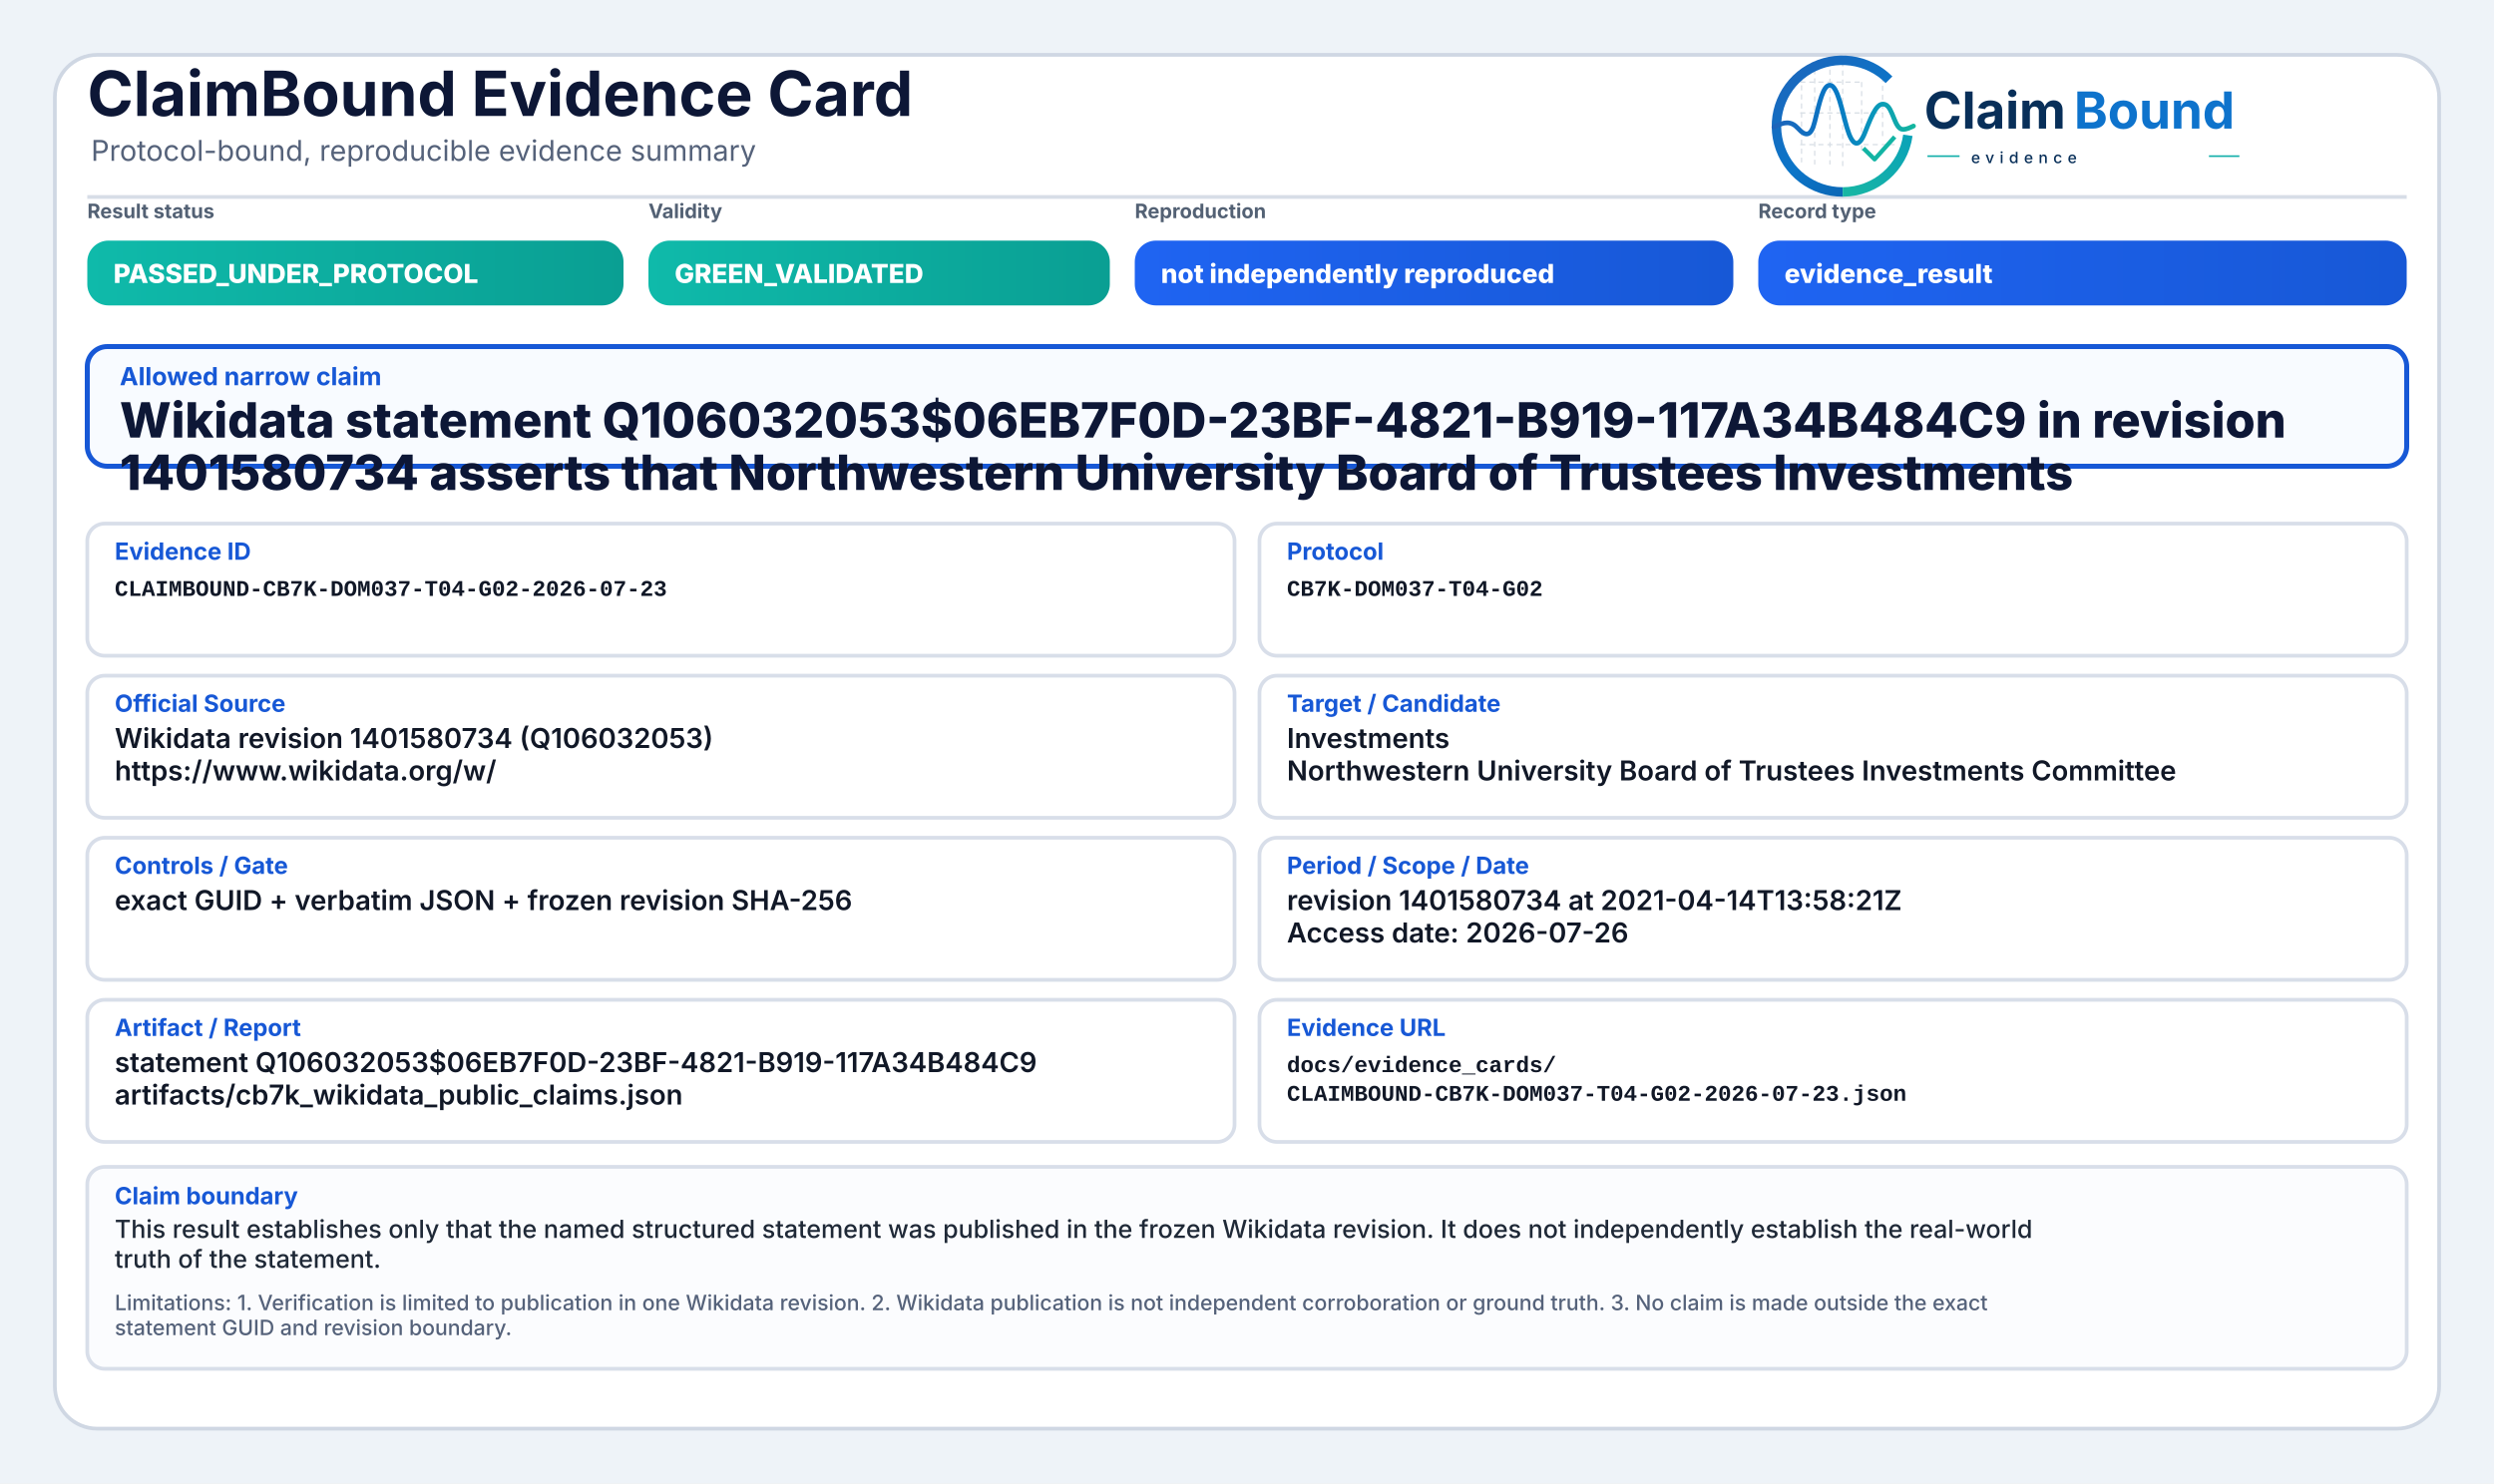
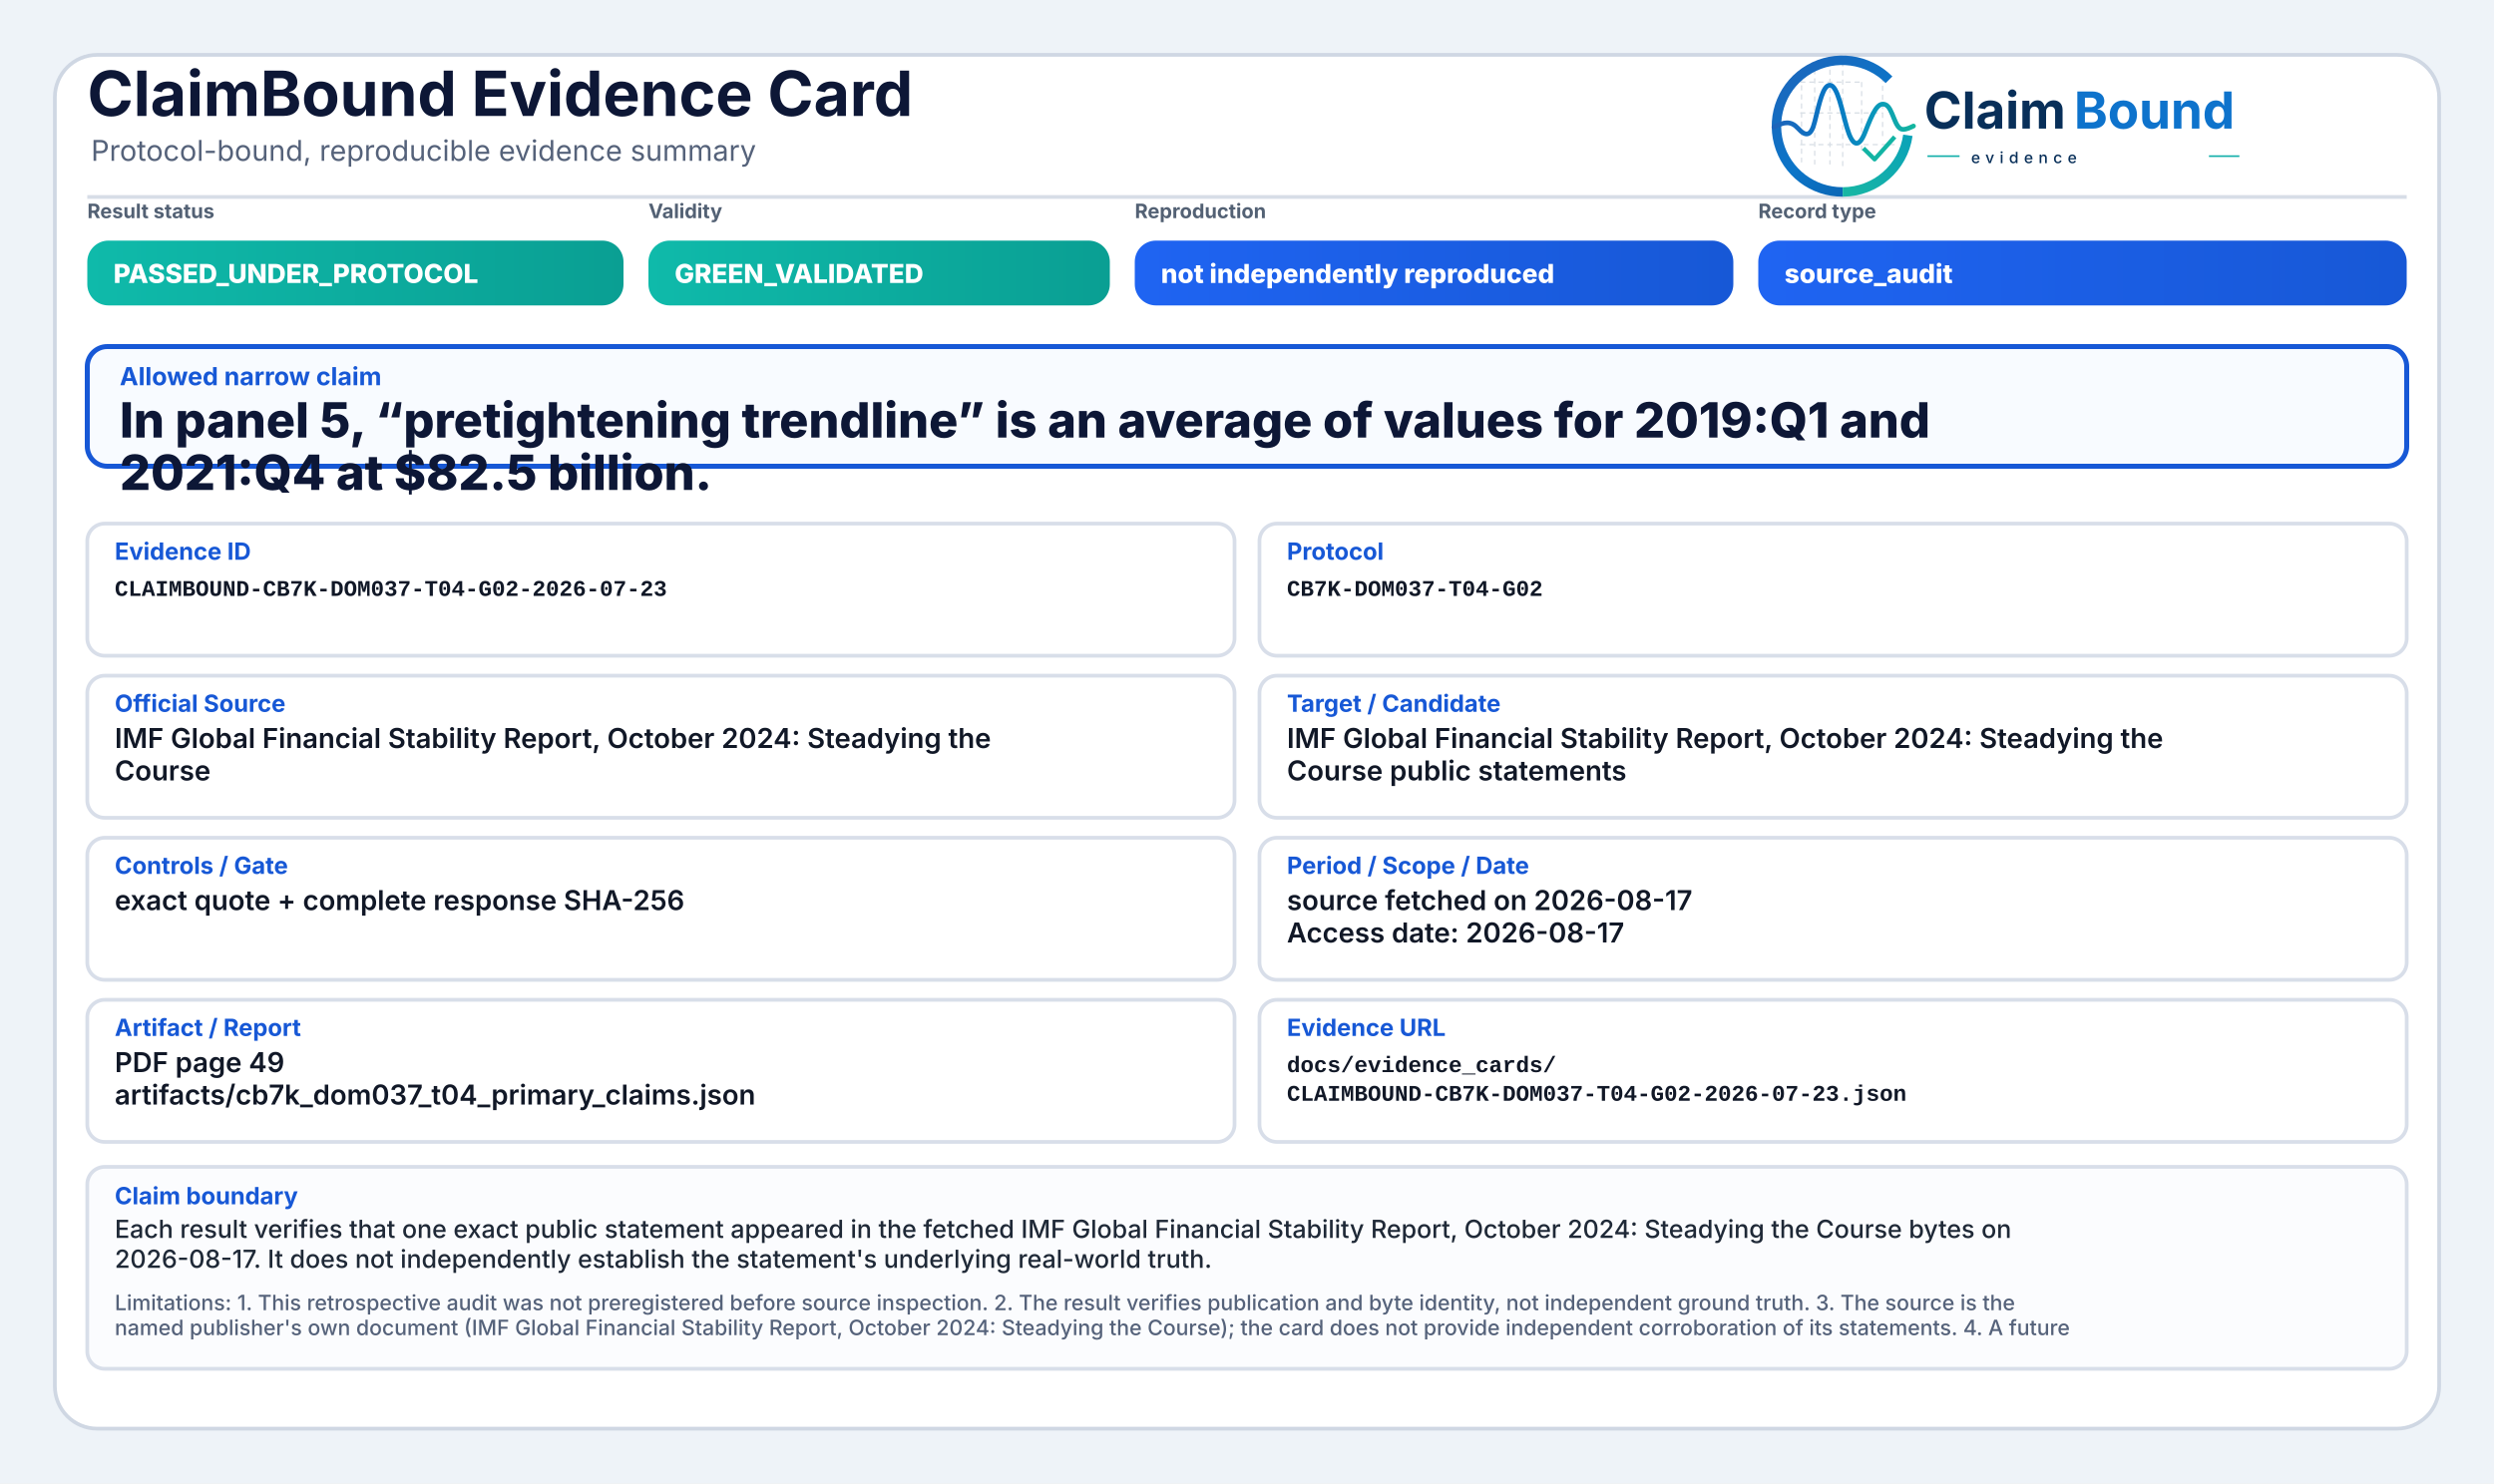
<svg xmlns="http://www.w3.org/2000/svg" width="2000" height="1190" viewBox="0 0 2000 1190" role="img" aria-label="ClaimBound Evidence Card">
  <defs>
    <linearGradient id="greenGrad" x1="0" y1="0" x2="1" y2="0">
      <stop offset="0%" stop-color="#0fbaaa" />
      <stop offset="100%" stop-color="#0a9f93" />
    </linearGradient>
    <linearGradient id="yellowGrad" x1="0" y1="0" x2="1" y2="0">
      <stop offset="0%" stop-color="#fbbf24" />
      <stop offset="100%" stop-color="#d97706" />
    </linearGradient>
    <linearGradient id="amberGrad" x1="0" y1="0" x2="1" y2="0">
      <stop offset="0%" stop-color="#f97316" />
      <stop offset="100%" stop-color="#c2410c" />
    </linearGradient>
    <linearGradient id="redGrad" x1="0" y1="0" x2="1" y2="0">
      <stop offset="0%" stop-color="#ef4444" />
      <stop offset="100%" stop-color="#b91c1c" />
    </linearGradient>
    <linearGradient id="grayGrad" x1="0" y1="0" x2="1" y2="0">
      <stop offset="0%" stop-color="#64748b" />
      <stop offset="100%" stop-color="#475569" />
    </linearGradient>
    <linearGradient id="blueGrad" x1="0" y1="0" x2="1" y2="0">
      <stop offset="0%" stop-color="#1f64f2" />
      <stop offset="100%" stop-color="#1758d6" />
    </linearGradient>
    <linearGradient id="logoRingBlue" x1="73" y1="453" x2="348" y2="793" gradientUnits="userSpaceOnUse">
      <stop offset="0" stop-color="#1E64BA" />
      <stop offset="0.55" stop-color="#0C75C8" />
      <stop offset="1" stop-color="#0A5FAB" />
    </linearGradient>
    <linearGradient id="logoRingTeal" x1="221" y1="792" x2="403" y2="594" gradientUnits="userSpaceOnUse">
      <stop offset="0" stop-color="#18B7A3" />
      <stop offset="1" stop-color="#089EBC" />
    </linearGradient>
    <linearGradient id="logoSignalGradient" x1="61" y1="628" x2="404" y2="628" gradientUnits="userSpaceOnUse">
      <stop offset="0" stop-color="#1E64BA" />
      <stop offset="0.43" stop-color="#0877C4" />
      <stop offset="0.72" stop-color="#0A97BB" />
      <stop offset="1" stop-color="#14B69E" />
    </linearGradient>
  </defs>
  <rect x="0" y="0" width="2000" height="1190" fill="#eef3f8" />
  <rect x="44" y="44" width="1912" height="1102" rx="34" fill="#ffffff" stroke="#cfd7e3" stroke-width="3" />
  <path d="M70 158 H1930" stroke="#d7dde7" stroke-width="3" />
  <text x="70" y="93" font-family="Inter, Segoe UI, Arial, sans-serif" font-size="50" font-weight="750" fill="#0d1736">ClaimBound Evidence Card</text>
  <text x="73" y="129" font-family="Inter, Segoe UI, Arial, sans-serif" font-size="23" font-weight="400" fill="#55627a">Protocol-bound, reproducible evidence summary</text>
  <g aria-label="ClaimBound evidence logo" transform="translate(1415,52) scale(0.33) translate(-40,-478)">
    <g stroke-linecap="butt" stroke-linejoin="round">
      <g stroke="#CBD3DC" stroke-width="3.2" stroke-linecap="round" stroke-dasharray="10 12" opacity="0.72">
        <path d="M130 507V714" />
        <path d="M162 490V719" />
        <path d="M199 491V719" />
        <path d="M230 471V726" />
        <path d="M276 521V690" />
        <path d="M327 508V650" />
        <path d="M128 520H277" />
        <path d="M128 595H327" />
        <path d="M128 672H355" />
      </g>
      <path d="M342.6 514.3A160 160 0 1 0 230 787" fill="none" stroke="url(#logoRingBlue)" stroke-width="23" />
      <path d="M230 787A160 160 0 0 0 388.4 649.3" fill="none" stroke="url(#logoRingTeal)" stroke-width="23" />
      <path d="M63 629.5C87 616.4 104.3 613.6 121.2 632.2C140.7 653.8 153.4 651.6 162.1 616.2C173.8 568.5 182.5 527.5 198.9 527.5C217.5 527.5 228.4 590.6 240.3 630.8C253.4 675.4 268.6 682.8 284.6 641.5C303.5 592.9 315.2 567.6 333.7 574.7C352.6 582 355.7 635.1 376.6 634.9C386.2 634.8 394 630.4 402 626.8" fill="none" stroke="url(#logoSignalGradient)" stroke-width="11.5" stroke-linecap="round" />
      <path d="M284 684.5L307.5 707.7L353 657" fill="none" stroke="#12B4A4" stroke-width="10.5" stroke-linecap="square" />
    </g>
    <text x="428" y="633" font-family="Inter, Segoe UI, Arial, sans-serif" font-size="124" font-weight="750" fill="#082F59" text-rendering="geometricPrecision">Claim</text>
    <text x="792" y="633" font-family="Inter, Segoe UI, Arial, sans-serif" font-size="124" font-weight="750" fill="#0E73CC" text-rendering="geometricPrecision">Bound</text>
    <line x1="436" y1="700" x2="514" y2="700" stroke="#11AFA9" stroke-width="4" />
    <text x="542" y="717" font-family="Inter, Segoe UI, Arial, sans-serif" font-size="38" font-weight="500" letter-spacing="13" fill="#082F59">evidence</text>
    <line x1="1120" y1="700" x2="1194" y2="700" stroke="#11AFA9" stroke-width="4" />
  </g>
  <text x="70" y="175" font-family="Inter, Segoe UI, Arial, sans-serif" font-size="16" font-weight="650" fill="#536174">Result status</text>
  <rect x="70" y="193" width="430" height="52" rx="17" fill="url(#greenGrad)" />
  <text x="91" y="227" font-family="Inter, Segoe UI, Arial, sans-serif" font-size="21" font-weight="800" fill="#ffffff">PASSED_UNDER_PROTOCOL</text>
  <text x="520" y="175" font-family="Inter, Segoe UI, Arial, sans-serif" font-size="16" font-weight="650" fill="#536174">Validity</text>
  <rect x="520" y="193" width="370" height="52" rx="17" fill="url(#greenGrad)" />
  <text x="541" y="227" font-family="Inter, Segoe UI, Arial, sans-serif" font-size="21" font-weight="800" fill="#ffffff">GREEN_VALIDATED</text>
  <text x="910" y="175" font-family="Inter, Segoe UI, Arial, sans-serif" font-size="16" font-weight="650" fill="#536174">Reproduction</text>
  <rect x="910" y="193" width="480" height="52" rx="17" fill="url(#blueGrad)" />
  <text x="931" y="227" font-family="Inter, Segoe UI, Arial, sans-serif" font-size="21" font-weight="800" fill="#ffffff">not independently reproduced</text>
  <text x="1410" y="175" font-family="Inter, Segoe UI, Arial, sans-serif" font-size="16" font-weight="650" fill="#536174">Record type</text>
  <rect x="1410" y="193" width="520" height="52" rx="17" fill="url(#blueGrad)" />
-   <text x="1431" y="227" font-family="Inter, Segoe UI, Arial, sans-serif" font-size="21" font-weight="800" fill="#ffffff">evidence_result</text>
+   <text x="1431" y="227" font-family="Inter, Segoe UI, Arial, sans-serif" font-size="21" font-weight="800" fill="#ffffff">source_audit</text>
  <rect x="70" y="278" width="1860" height="96" rx="16" fill="#f8fbff" stroke="#1758d6" stroke-width="4" />
  <text x="96" y="309" font-family="Inter, Segoe UI, Arial, sans-serif" font-size="20" font-weight="750" fill="#1758d6">Allowed narrow claim</text>
-   <text x="96" y="351" font-family="Inter, Segoe UI, Arial, sans-serif" font-size="39" font-weight="800" fill="#0d1736">Wikidata statement Q106032053$06EB7F0D-23BF-4821-B919-117A34B484C9 in revision</text>
-   <text x="96" y="393" font-family="Inter, Segoe UI, Arial, sans-serif" font-size="39" font-weight="800" fill="#0d1736">1401580734 asserts that Northwestern University Board of Trustees Investments</text>
+   <text x="96" y="351" font-family="Inter, Segoe UI, Arial, sans-serif" font-size="39" font-weight="800" fill="#0d1736">In panel 5, “pretightening trendline” is an average of values for 2019:Q1 and</text>
+   <text x="96" y="393" font-family="Inter, Segoe UI, Arial, sans-serif" font-size="39" font-weight="800" fill="#0d1736">2021:Q4 at $82.5 billion.</text>
  <rect x="70" y="420" width="920" height="106" rx="14" fill="#ffffff" stroke="#d8dee9" stroke-width="3" />
  <text x="92" y="449" font-family="Inter, Segoe UI, Arial, sans-serif" font-size="19" font-weight="750" fill="#1758d6">Evidence ID</text>
  <text x="92" y="478" font-family="SFMono-Regular, Consolas, Liberation Mono, monospace" font-size="18" font-weight="600" fill="#111827">CLAIMBOUND-CB7K-DOM037-T04-G02-2026-07-23</text>
  <rect x="1010" y="420" width="920" height="106" rx="14" fill="#ffffff" stroke="#d8dee9" stroke-width="3" />
  <text x="1032" y="449" font-family="Inter, Segoe UI, Arial, sans-serif" font-size="19" font-weight="750" fill="#1758d6">Protocol</text>
  <text x="1032" y="478" font-family="SFMono-Regular, Consolas, Liberation Mono, monospace" font-size="18" font-weight="600" fill="#111827">CB7K-DOM037-T04-G02</text>
  <rect x="70" y="542" width="920" height="114" rx="14" fill="#ffffff" stroke="#d8dee9" stroke-width="3" />
  <text x="92" y="571" font-family="Inter, Segoe UI, Arial, sans-serif" font-size="19" font-weight="750" fill="#1758d6">Official Source</text>
-   <text x="92" y="600" font-family="Inter, Segoe UI, Arial, sans-serif" font-size="22" font-weight="600" fill="#111827">Wikidata revision 1401580734 (Q106032053)</text>
-   <text x="92" y="626" font-family="Inter, Segoe UI, Arial, sans-serif" font-size="22" font-weight="600" fill="#111827">https://www.wikidata.org/w/</text>
+   <text x="92" y="600" font-family="Inter, Segoe UI, Arial, sans-serif" font-size="22" font-weight="600" fill="#111827">IMF Global Financial Stability Report, October 2024: Steadying the</text>
+   <text x="92" y="626" font-family="Inter, Segoe UI, Arial, sans-serif" font-size="22" font-weight="600" fill="#111827">Course</text>
  <rect x="1010" y="542" width="920" height="114" rx="14" fill="#ffffff" stroke="#d8dee9" stroke-width="3" />
  <text x="1032" y="571" font-family="Inter, Segoe UI, Arial, sans-serif" font-size="19" font-weight="750" fill="#1758d6">Target / Candidate</text>
-   <text x="1032" y="600" font-family="Inter, Segoe UI, Arial, sans-serif" font-size="22" font-weight="600" fill="#111827">Investments</text>
-   <text x="1032" y="626" font-family="Inter, Segoe UI, Arial, sans-serif" font-size="22" font-weight="600" fill="#111827">Northwestern University Board of Trustees Investments Committee</text>
+   <text x="1032" y="600" font-family="Inter, Segoe UI, Arial, sans-serif" font-size="22" font-weight="600" fill="#111827">IMF Global Financial Stability Report, October 2024: Steadying the</text>
+   <text x="1032" y="626" font-family="Inter, Segoe UI, Arial, sans-serif" font-size="22" font-weight="600" fill="#111827">Course public statements</text>
  <rect x="70" y="672" width="920" height="114" rx="14" fill="#ffffff" stroke="#d8dee9" stroke-width="3" />
  <text x="92" y="701" font-family="Inter, Segoe UI, Arial, sans-serif" font-size="19" font-weight="750" fill="#1758d6">Controls / Gate</text>
-   <text x="92" y="730" font-family="Inter, Segoe UI, Arial, sans-serif" font-size="22" font-weight="600" fill="#111827">exact GUID + verbatim JSON + frozen revision SHA-256</text>
+   <text x="92" y="730" font-family="Inter, Segoe UI, Arial, sans-serif" font-size="22" font-weight="600" fill="#111827">exact quote + complete response SHA-256</text>
  <rect x="1010" y="672" width="920" height="114" rx="14" fill="#ffffff" stroke="#d8dee9" stroke-width="3" />
  <text x="1032" y="701" font-family="Inter, Segoe UI, Arial, sans-serif" font-size="19" font-weight="750" fill="#1758d6">Period / Scope / Date</text>
-   <text x="1032" y="730" font-family="Inter, Segoe UI, Arial, sans-serif" font-size="22" font-weight="600" fill="#111827">revision 1401580734 at 2021-04-14T13:58:21Z</text>
-   <text x="1032" y="756" font-family="Inter, Segoe UI, Arial, sans-serif" font-size="22" font-weight="600" fill="#111827">Access date: 2026-07-26</text>
+   <text x="1032" y="730" font-family="Inter, Segoe UI, Arial, sans-serif" font-size="22" font-weight="600" fill="#111827">source fetched on 2026-08-17</text>
+   <text x="1032" y="756" font-family="Inter, Segoe UI, Arial, sans-serif" font-size="22" font-weight="600" fill="#111827">Access date: 2026-08-17</text>
  <rect x="70" y="802" width="920" height="114" rx="14" fill="#ffffff" stroke="#d8dee9" stroke-width="3" />
  <text x="92" y="831" font-family="Inter, Segoe UI, Arial, sans-serif" font-size="19" font-weight="750" fill="#1758d6">Artifact / Report</text>
-   <text x="92" y="860" font-family="Inter, Segoe UI, Arial, sans-serif" font-size="22" font-weight="600" fill="#111827">statement Q106032053$06EB7F0D-23BF-4821-B919-117A34B484C9</text>
-   <text x="92" y="886" font-family="Inter, Segoe UI, Arial, sans-serif" font-size="22" font-weight="600" fill="#111827">artifacts/cb7k_wikidata_public_claims.json</text>
+   <text x="92" y="860" font-family="Inter, Segoe UI, Arial, sans-serif" font-size="22" font-weight="600" fill="#111827">PDF page 49</text>
+   <text x="92" y="886" font-family="Inter, Segoe UI, Arial, sans-serif" font-size="22" font-weight="600" fill="#111827">artifacts/cb7k_dom037_t04_primary_claims.json</text>
  <rect x="1010" y="802" width="920" height="114" rx="14" fill="#ffffff" stroke="#d8dee9" stroke-width="3" />
  <text x="1032" y="831" font-family="Inter, Segoe UI, Arial, sans-serif" font-size="19" font-weight="750" fill="#1758d6">Evidence URL</text>
  <text x="1032" y="860" font-family="SFMono-Regular, Consolas, Liberation Mono, monospace" font-size="18" font-weight="600" fill="#111827">docs/evidence_cards/</text>
  <text x="1032" y="883" font-family="SFMono-Regular, Consolas, Liberation Mono, monospace" font-size="18" font-weight="600" fill="#111827">CLAIMBOUND-CB7K-DOM037-T04-G02-2026-07-23.json</text>
  <rect x="70" y="936" width="1860" height="162" rx="14" fill="#fbfcfe" stroke="#d8dee9" stroke-width="3" />
  <text x="92" y="966" font-family="Inter, Segoe UI, Arial, sans-serif" font-size="19" font-weight="750" fill="#1758d6">Claim boundary</text>
-   <text x="92" y="993" font-family="Inter, Segoe UI, Arial, sans-serif" font-size="20" font-weight="500" fill="#1f2937">This result establishes only that the named structured statement was published in the frozen Wikidata revision. It does not independently establish the real-world</text>
-   <text x="92" y="1017" font-family="Inter, Segoe UI, Arial, sans-serif" font-size="20" font-weight="500" fill="#1f2937">truth of the statement.</text>
-   <text x="92" y="1051" font-family="Inter, Segoe UI, Arial, sans-serif" font-size="17" font-weight="500" fill="#55627a">Limitations: 1. Verification is limited to publication in one Wikidata revision. 2. Wikidata publication is not independent corroboration or ground truth. 3. No claim is made outside the exact</text>
-   <text x="92" y="1071" font-family="Inter, Segoe UI, Arial, sans-serif" font-size="17" font-weight="500" fill="#55627a">statement GUID and revision boundary.</text>
+   <text x="92" y="993" font-family="Inter, Segoe UI, Arial, sans-serif" font-size="20" font-weight="500" fill="#1f2937">Each result verifies that one exact public statement appeared in the fetched IMF Global Financial Stability Report, October 2024: Steadying the Course bytes on</text>
+   <text x="92" y="1017" font-family="Inter, Segoe UI, Arial, sans-serif" font-size="20" font-weight="500" fill="#1f2937">2026-08-17. It does not independently establish the statement's underlying real-world truth.</text>
+   <text x="92" y="1051" font-family="Inter, Segoe UI, Arial, sans-serif" font-size="17" font-weight="500" fill="#55627a">Limitations: 1. This retrospective audit was not preregistered before source inspection. 2. The result verifies publication and byte identity, not independent ground truth. 3. The source is the</text>
+   <text x="92" y="1071" font-family="Inter, Segoe UI, Arial, sans-serif" font-size="17" font-weight="500" fill="#55627a">named publisher's own document (IMF Global Financial Stability Report, October 2024: Steadying the Course); the card does not provide independent corroboration of its statements. 4. A future</text>
</svg>
